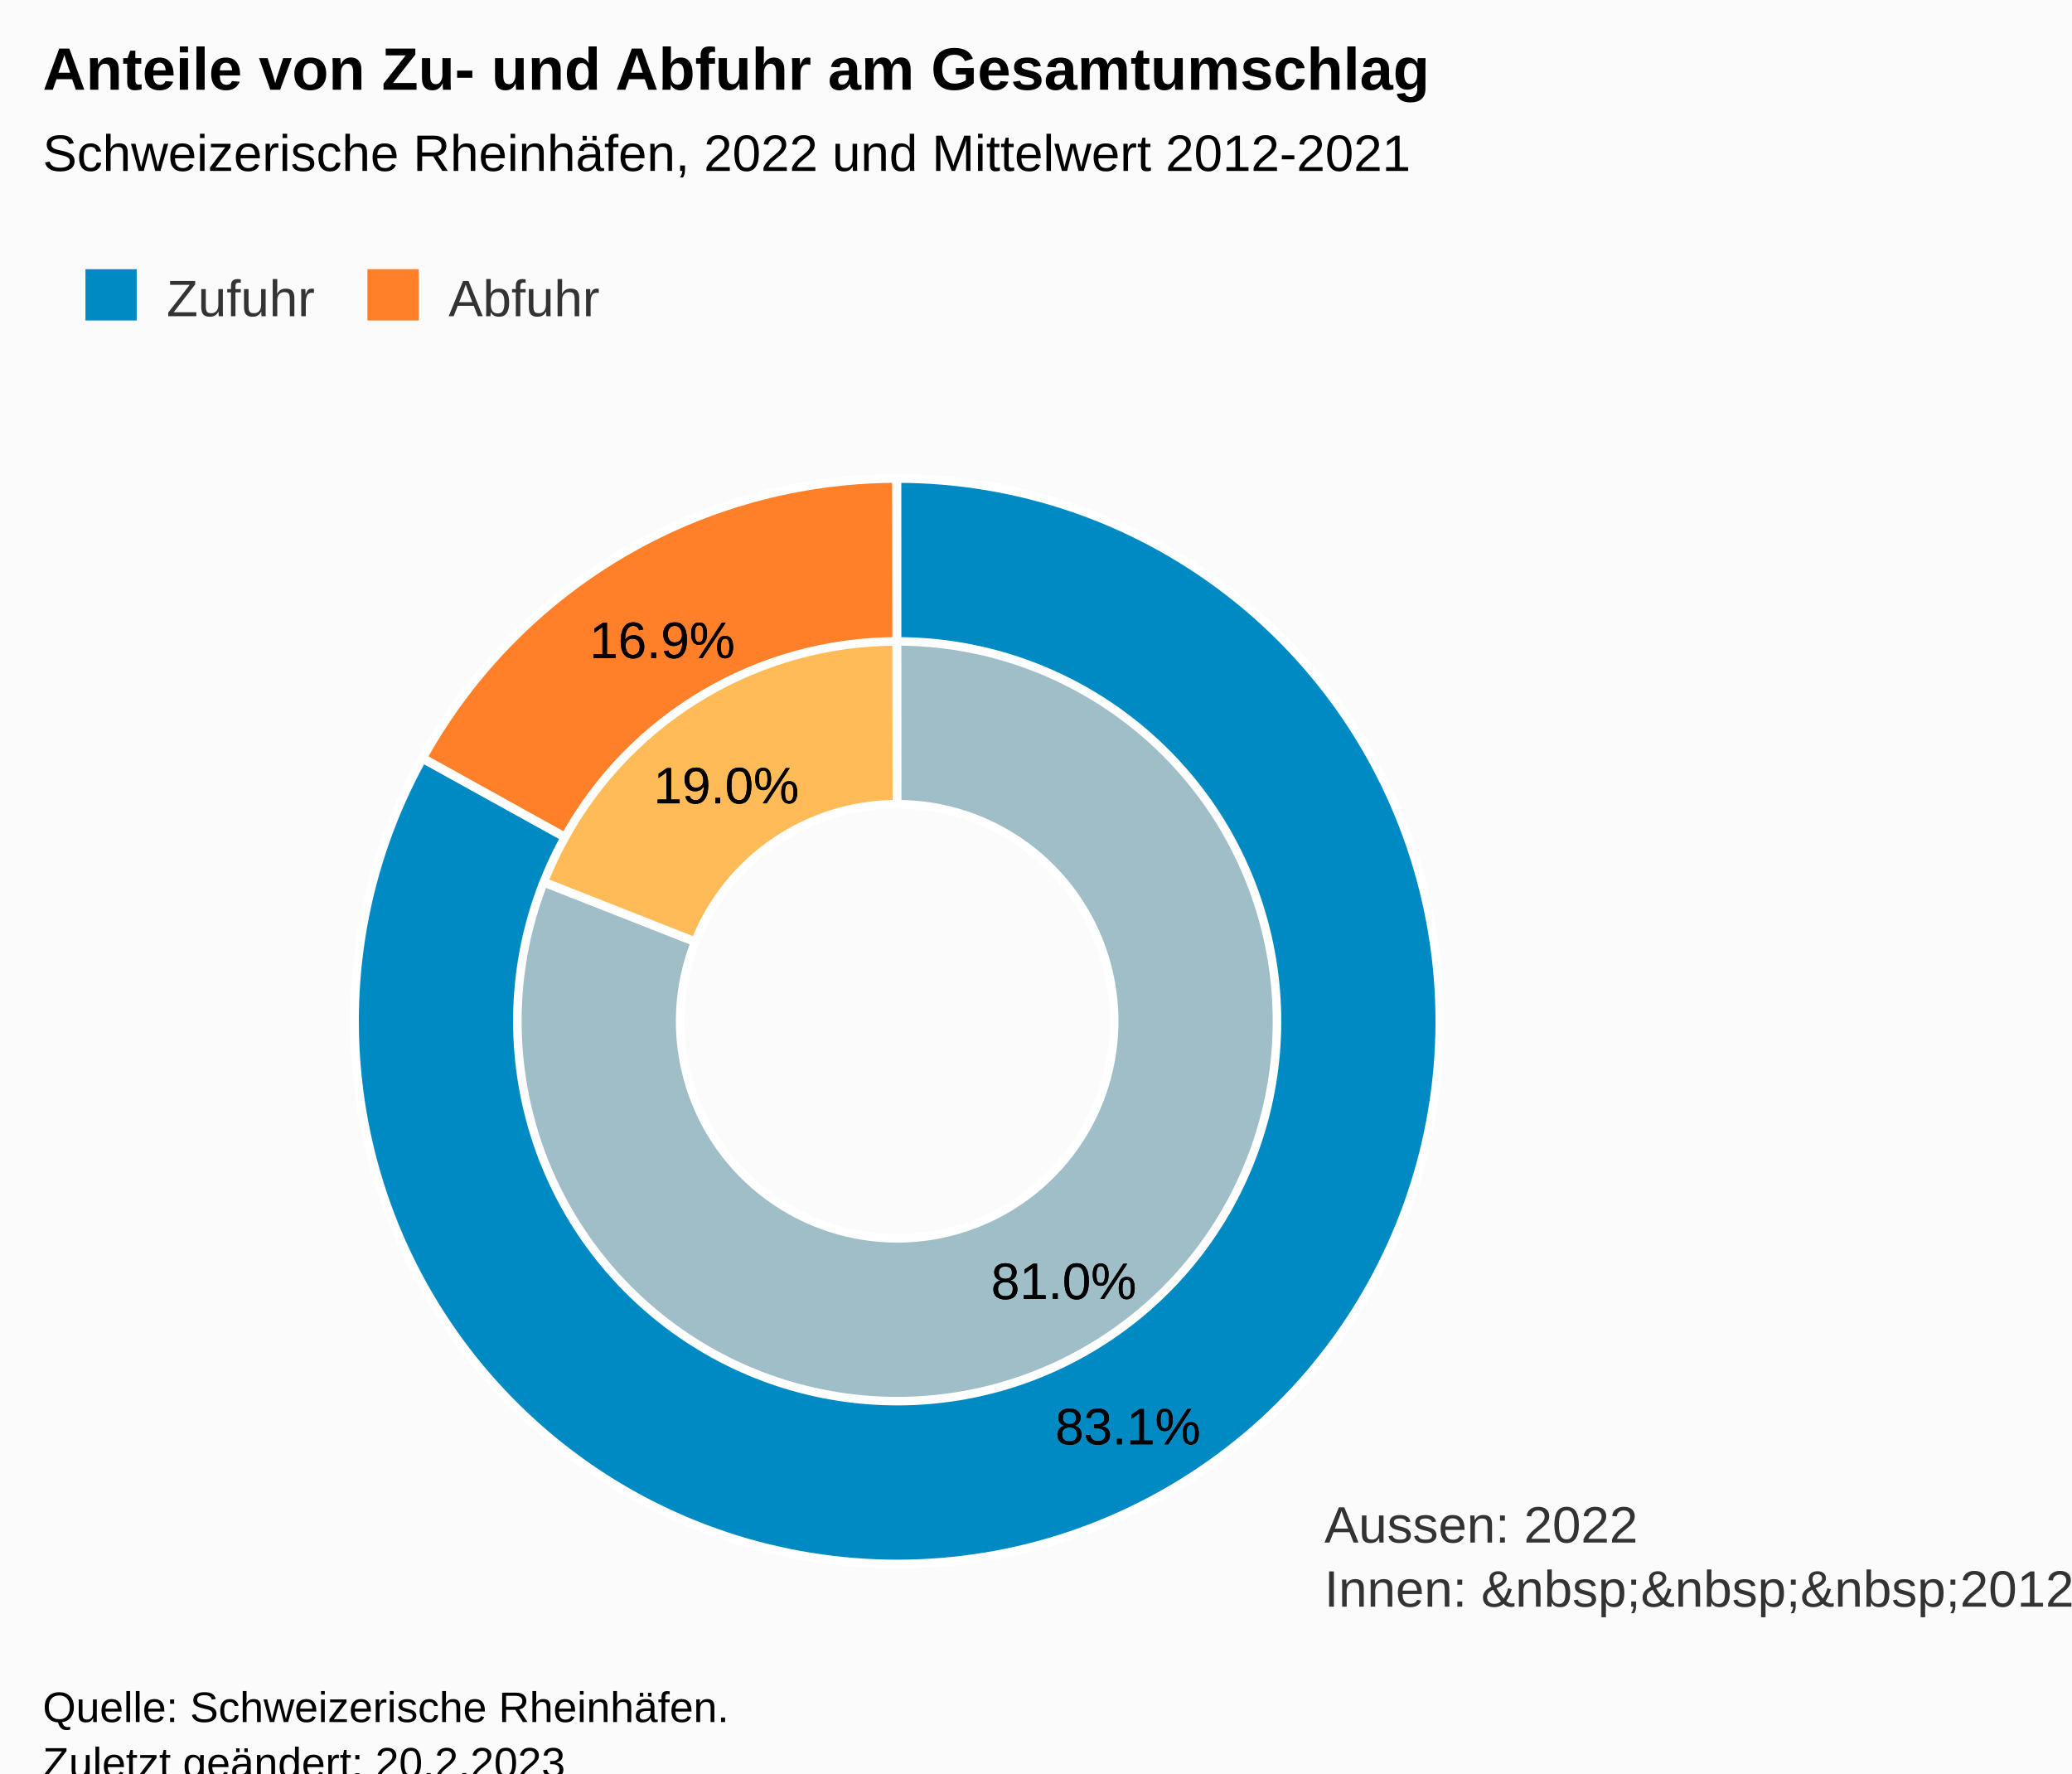
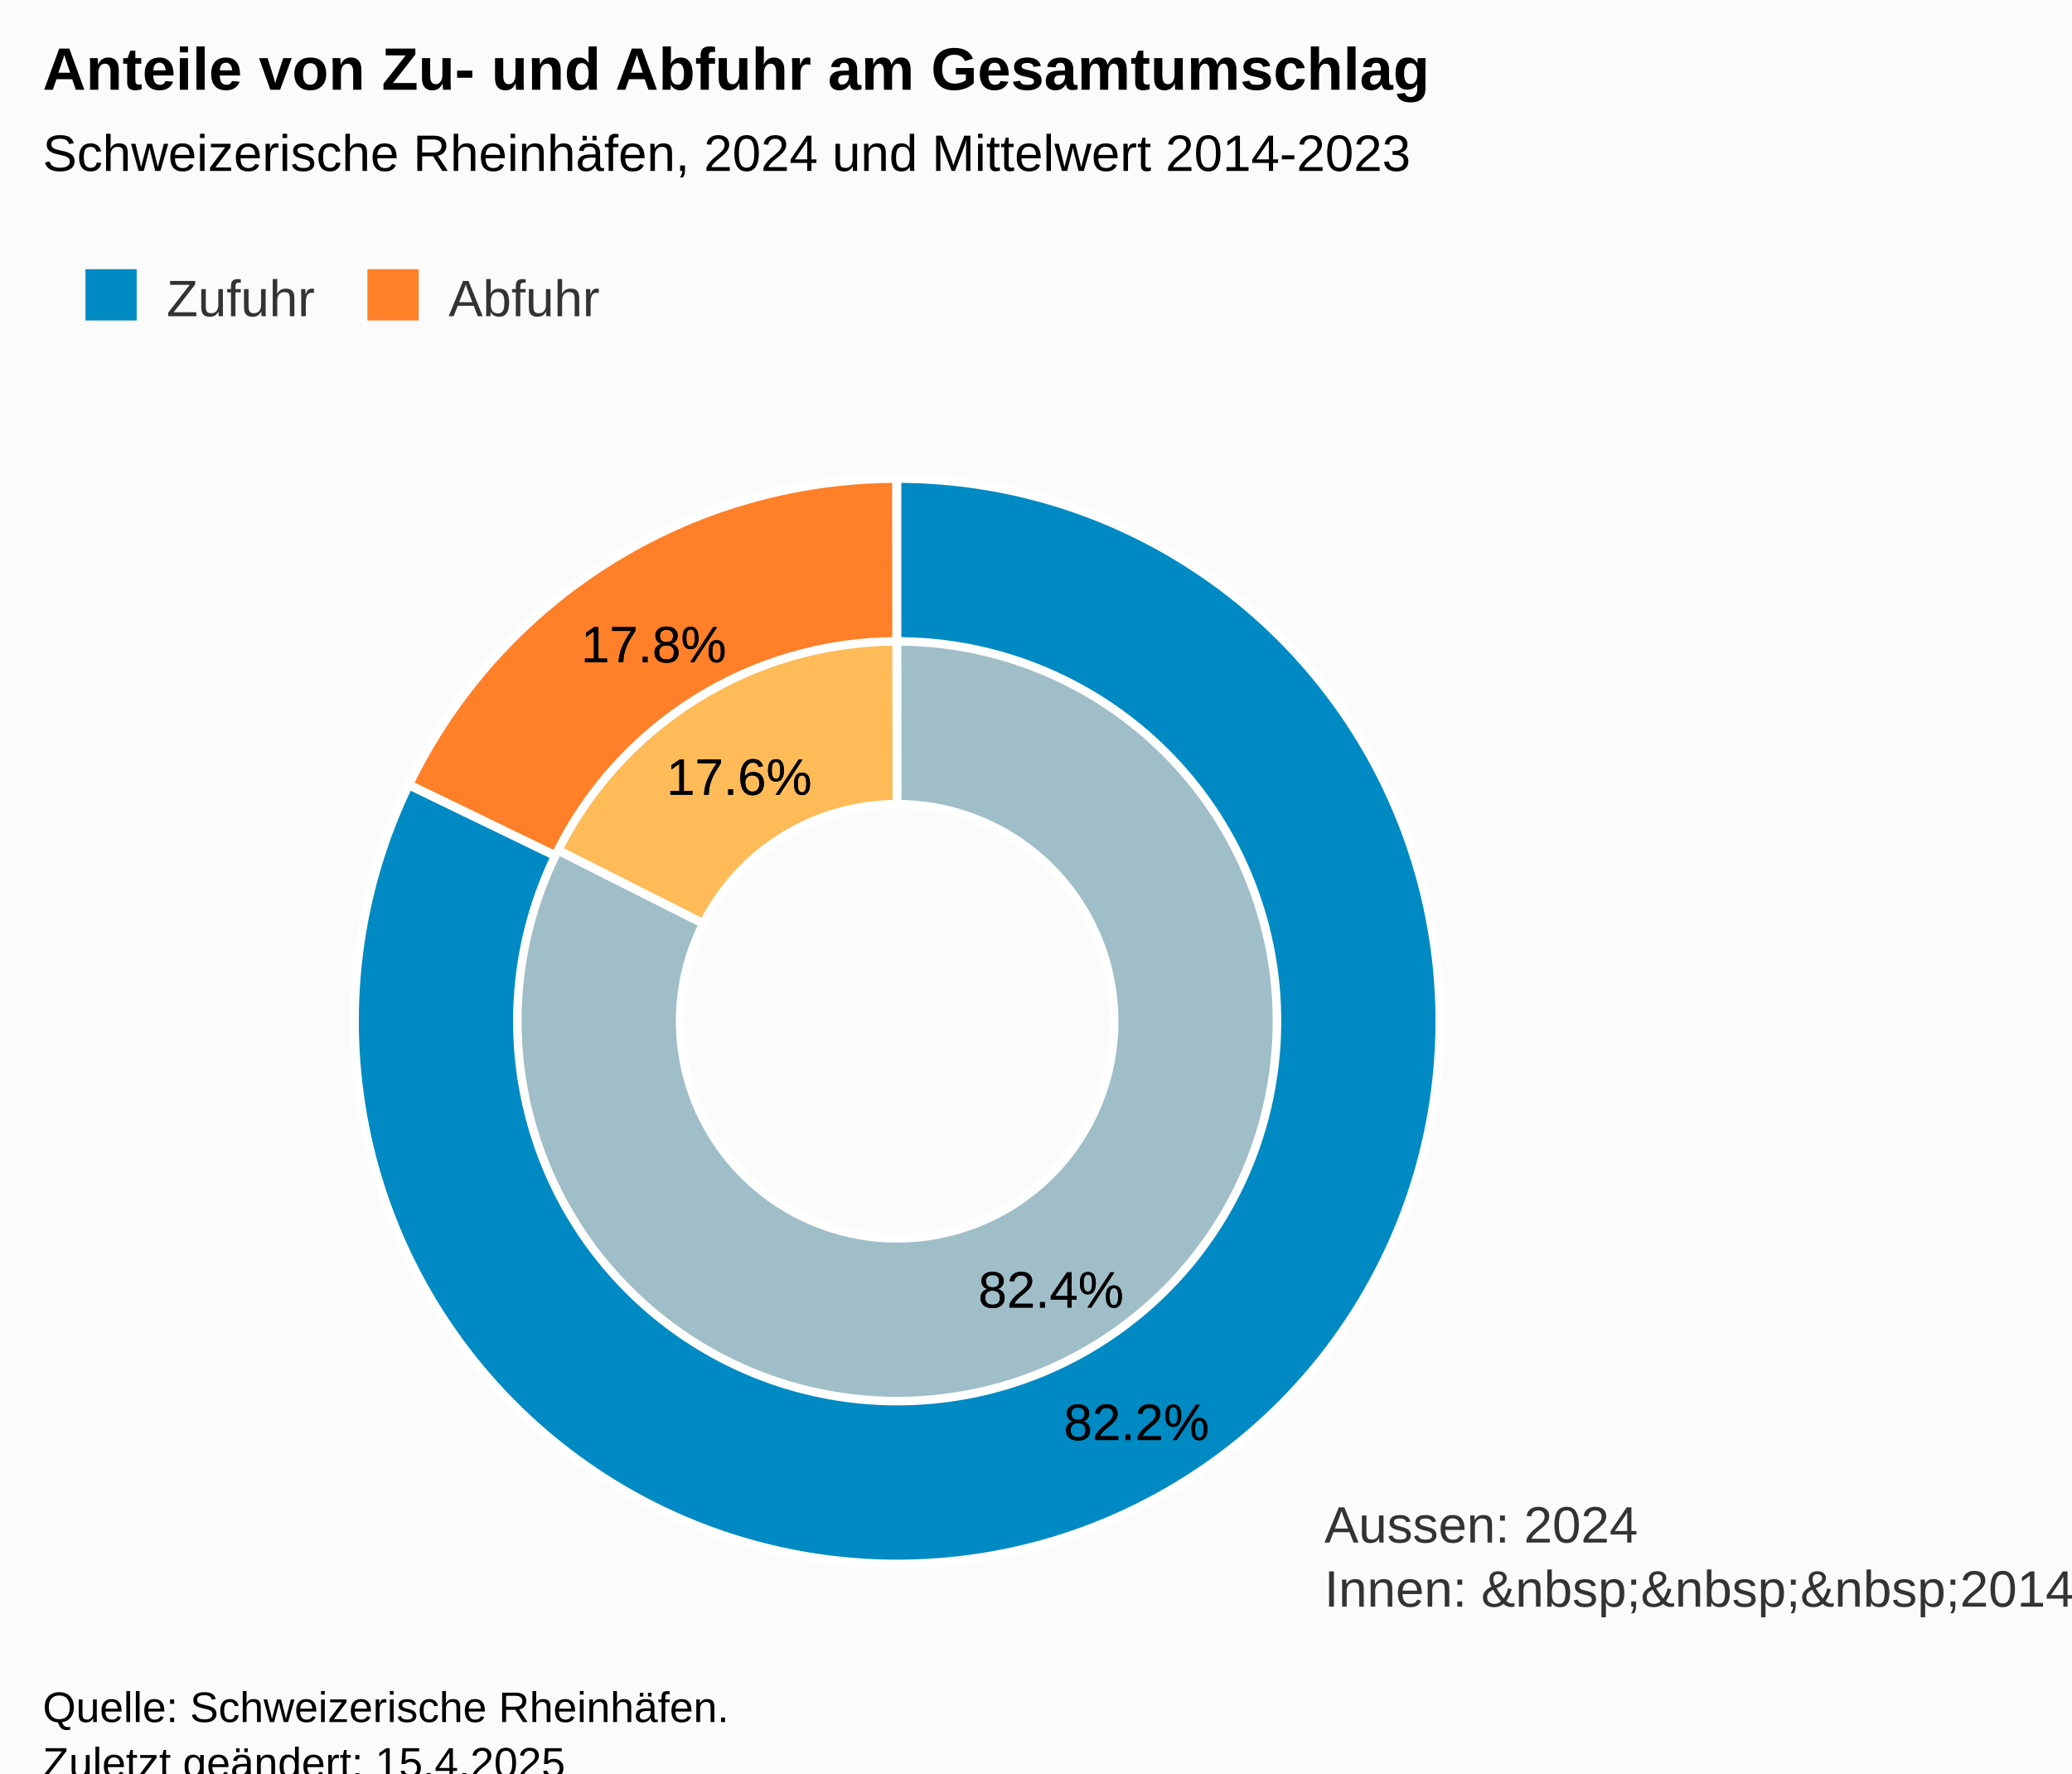
<svg xmlns="http://www.w3.org/2000/svg" version="1.1" class="highcharts-root" style="font-family:Arial;font-size:12px;" viewBox="0 0 485 415">
  <defs>
-     <clipPath id="highcharts-5zaf195-16-">
+     <clipPath id="highcharts-ypibv0b-16-">
      <rect x="0" y="0" width="465" height="274" fill="none" />
    </clipPath>
-     <clipPath id="highcharts-5zaf195-19-">
+     <clipPath id="highcharts-ypibv0b-19-">
      <rect x="10" y="99" width="465" height="274" fill="none" />
    </clipPath>
  </defs>
  <rect fill="#fbfbfb" class="highcharts-background" x="0" y="0" width="485" height="428" rx="0" ry="0" />
  <rect fill="none" class="highcharts-plot-background" x="10" y="99" width="465" height="274" />
  <g class="highcharts-pane-group" data-z-index="0" />
  <rect fill="none" class="highcharts-plot-border" data-z-index="1" x="10" y="99" width="465" height="274" />
  <text x="310" y="361" data-z-index="2" style="position:absolute;color:#333333;fill:#333333;">
-     <tspan>Aussen: 2022</tspan>
-     <tspan x="310" dy="15">Innen: &amp;nbsp;&amp;nbsp;&amp;nbsp;2012-2021</tspan>
+     <tspan>Aussen: 2024</tspan>
+     <tspan x="310" dy="15">Innen: &amp;nbsp;&amp;nbsp;&amp;nbsp;2014-2023</tspan>
  </text>
  <g class="highcharts-series-group" data-z-index="3">
    <g class="highcharts-series highcharts-series-0 highcharts-pie-series" data-z-index="0.1" opacity="1" transform="translate(10,99) scale(1 1)">
-       <path fill="#A0BEC8" d="M 199.974 13 A 127 127 0 1 1 81.798 93.553 L 152.719 121.421 A 50.8 50.8 0 1 0 199.99 89.2 Z" transform="translate(0,0)" stroke="#ffffff" stroke-width="2" opacity="1" stroke-linejoin="round" class="highcharts-point highcharts-color-0" />
-       <path fill="#FFBB58" d="M 81.844 93.435 A 127 127 0 0 1 199.824 13 L 199.929 89.2 A 50.8 50.8 0 0 0 152.738 121.374 Z" transform="translate(0,0)" stroke="#ffffff" stroke-width="2" opacity="1" stroke-linejoin="round" class="highcharts-point highcharts-color-1" />
+       <path fill="#A0BEC8" d="M 199.974 13 A 127 127 0 1 1 86.565 82.891 L 154.626 117.156 A 50.8 50.8 0 1 0 199.99 89.2 Z" transform="translate(0,0)" stroke="#ffffff" stroke-width="2" opacity="1" stroke-linejoin="round" class="highcharts-point highcharts-color-0" />
+       <path fill="#FFBB58" d="M 86.622 82.777 A 127 127 0 0 1 199.824 13 L 199.929 89.2 A 50.8 50.8 0 0 0 154.649 117.111 Z" transform="translate(0,0)" stroke="#ffffff" stroke-width="2" opacity="1" stroke-linejoin="round" class="highcharts-point highcharts-color-1" />
    </g>
    <g class="highcharts-markers highcharts-series-0 highcharts-pie-series" data-z-index="0.1" opacity="1" transform="translate(10,99) scale(1 1)" />
    <g class="highcharts-series highcharts-series-1 highcharts-pie-series" data-z-index="0.1" opacity="1" transform="translate(10,99) scale(1 1)">
-       <path fill="#008ac3" d="M 199.974 13 A 127 127 0 1 1 88.878 78.511 L 122.215 96.958 A 88.9 88.9 0 1 0 199.982 51.1 Z" transform="translate(0,0)" stroke="#ffffff" stroke-width="2" opacity="1" stroke-linejoin="round" class="highcharts-point highcharts-color-0" />
-       <path fill="#FF8028" d="M 88.939 78.4 A 127 127 0 0 1 199.824 13 L 199.877 51.1 A 88.9 88.9 0 0 0 122.258 96.88 Z" transform="translate(0,0)" stroke="#ffffff" stroke-width="2" opacity="1" stroke-linejoin="round" class="highcharts-point highcharts-color-1" />
+       <path fill="#008ac3" d="M 199.974 13 A 127 127 0 1 1 85.666 84.713 L 119.966 101.299 A 88.9 88.9 0 1 0 199.982 51.1 Z" transform="translate(0,0)" stroke="#ffffff" stroke-width="2" opacity="1" stroke-linejoin="round" class="highcharts-point highcharts-color-0" />
+       <path fill="#FF8028" d="M 85.721 84.598 A 127 127 0 0 1 199.824 13 L 199.877 51.1 A 88.9 88.9 0 0 0 120.005 101.219 Z" transform="translate(0,0)" stroke="#ffffff" stroke-width="2" opacity="1" stroke-linejoin="round" class="highcharts-point highcharts-color-1" />
    </g>
    <g class="highcharts-markers highcharts-series-1 highcharts-pie-series" data-z-index="0.1" opacity="1" transform="translate(10,99) scale(1 1)" />
  </g>
  <text x="10" text-anchor="start" class="highcharts-title" data-z-index="4" style="color:#000000;font-size:14px;font-weight:bold;fill:#000000;" y="21">
    <tspan>Anteile von Zu- und Abfuhr am Gesamtumschlag</tspan>
  </text>
  <text x="10" text-anchor="start" class="highcharts-subtitle" data-z-index="4" style="color:#000000;font-size:12px;font-weight:normal;font-family:Arial;fill:#000000;" y="40">
-     <tspan>Schweizerische Rheinhäfen, 2022 und Mittelwert 2012-2021</tspan>
+     <tspan>Schweizerische Rheinhäfen, 2024 und Mittelwert 2014-2023</tspan>
  </text>
  <text x="10" text-anchor="start" class="highcharts-caption" data-z-index="4" style="color:#666666;fill:#666666;" y="385" />
  <g class="highcharts-data-labels highcharts-series-0 highcharts-pie-series" data-z-index="6" opacity="1" transform="translate(10,99) scale(1 1)">
-     <g class="highcharts-label highcharts-data-label highcharts-data-label-color-0" data-z-index="1" transform="translate(217,188)">
+     <g class="highcharts-label highcharts-data-label highcharts-data-label-color-0" data-z-index="1" transform="translate(214,190)">
      <text x="5" data-z-index="1" y="17" style="color:black;cursor:true;font-size:12px;font-weight:normal;fill:black;">
-         <tspan x="5" y="17" class="highcharts-text-outline" fill="black" stroke="black" stroke-width="0px" stroke-linejoin="round" style="">81.0%</tspan>
-         <tspan x="5" y="17">81.0%</tspan>
+         <tspan x="5" y="17" class="highcharts-text-outline" fill="black" stroke="black" stroke-width="0px" stroke-linejoin="round" style="">82.4%</tspan>
+         <tspan x="5" y="17">82.4%</tspan>
      </text>
    </g>
-     <g class="highcharts-label highcharts-data-label highcharts-data-label-color-1" data-z-index="1" transform="translate(138,72)">
+     <g class="highcharts-label highcharts-data-label highcharts-data-label-color-1" data-z-index="1" transform="translate(141,70)">
      <text x="5" data-z-index="1" y="17" style="color:black;cursor:true;font-size:12px;font-weight:normal;fill:black;">
-         <tspan x="5" y="17" class="highcharts-text-outline" fill="black" stroke="black" stroke-width="0px" stroke-linejoin="round">19.0%</tspan>
-         <tspan x="5" y="17">19.0%</tspan>
+         <tspan x="5" y="17" class="highcharts-text-outline" fill="black" stroke="black" stroke-width="0px" stroke-linejoin="round">17.6%</tspan>
+         <tspan x="5" y="17">17.6%</tspan>
      </text>
    </g>
  </g>
  <g class="highcharts-data-labels highcharts-series-1 highcharts-pie-series" data-z-index="6" opacity="1" transform="translate(10,99) scale(1 1)">
-     <g class="highcharts-label highcharts-data-label highcharts-data-label-color-0" data-z-index="1" transform="translate(232,222)">
+     <g class="highcharts-label highcharts-data-label highcharts-data-label-color-0" data-z-index="1" transform="translate(234,221)">
      <text x="5" data-z-index="1" y="17" style="color:black;cursor:true;font-size:12px;font-weight:normal;fill:black;">
-         <tspan x="5" y="17" class="highcharts-text-outline" fill="black" stroke="black" stroke-width="0px" stroke-linejoin="round">83.1%</tspan>
-         <tspan x="5" y="17">83.1%</tspan>
+         <tspan x="5" y="17" class="highcharts-text-outline" fill="black" stroke="black" stroke-width="0px" stroke-linejoin="round">82.2%</tspan>
+         <tspan x="5" y="17">82.2%</tspan>
      </text>
    </g>
-     <g class="highcharts-label highcharts-data-label highcharts-data-label-color-1" data-z-index="1" transform="translate(123,38)">
+     <g class="highcharts-label highcharts-data-label highcharts-data-label-color-1" data-z-index="1" transform="translate(121,39)">
      <text x="5" data-z-index="1" y="17" style="color:black;cursor:true;font-size:12px;font-weight:normal;fill:black;">
-         <tspan x="5" y="17" class="highcharts-text-outline" fill="black" stroke="black" stroke-width="0px" stroke-linejoin="round">16.9%</tspan>
-         <tspan x="5" y="17">16.9%</tspan>
+         <tspan x="5" y="17" class="highcharts-text-outline" fill="black" stroke="black" stroke-width="0px" stroke-linejoin="round">17.8%</tspan>
+         <tspan x="5" y="17">17.8%</tspan>
      </text>
    </g>
  </g>
  <g class="highcharts-legend" data-z-index="7" transform="translate(10,56)">
    <rect fill="none" class="highcharts-legend-box" rx="0" ry="0" x="0" y="0" width="138" height="31" visibility="visible" />
    <g data-z-index="1">
      <g>
        <g class="highcharts-legend-item highcharts-pie-series highcharts-color-0" data-z-index="1" transform="translate(8,3)">
          <text x="21" style="color:#333333;cursor:pointer;font-size:12px;font-weight:normal;fill:#333333;" text-anchor="start" data-z-index="2" y="15">
            <tspan>Zufuhr</tspan>
          </text>
          <rect x="2" y="4" width="12" height="12" fill="#008ac3" class="highcharts-point" data-z-index="3" />
        </g>
        <g class="highcharts-legend-item highcharts-pie-series highcharts-color-1" data-z-index="1" transform="translate(74,3)">
          <text x="21" y="15" style="color:#333333;cursor:pointer;font-size:12px;font-weight:normal;fill:#333333;" text-anchor="start" data-z-index="2">
            <tspan>Abfuhr</tspan>
          </text>
          <rect x="2" y="4" width="12" height="12" fill="#FF8028" class="highcharts-point" data-z-index="3" />
        </g>
      </g>
    </g>
  </g>
  <text x="10" class="highcharts-credits" text-anchor="start" data-z-index="8" style="cursor:default;color:#000000;font-size:10px;fill:#000000;" y="403">
    <tspan>Quelle: Schweizerische Rheinhäfen.</tspan>
-     <tspan x="10" dy="13">Zuletzt geändert: 20.2.2023</tspan>
+     <tspan x="10" dy="13">Zuletzt geändert: 15.4.2025</tspan>
  </text>
-   <g class="highcharts-control-points" data-z-index="99" clip-path="url(#highcharts-5zaf195-19-)" />
+   <g class="highcharts-control-points" data-z-index="99" clip-path="url(#highcharts-ypibv0b-19-)" />
</svg>
